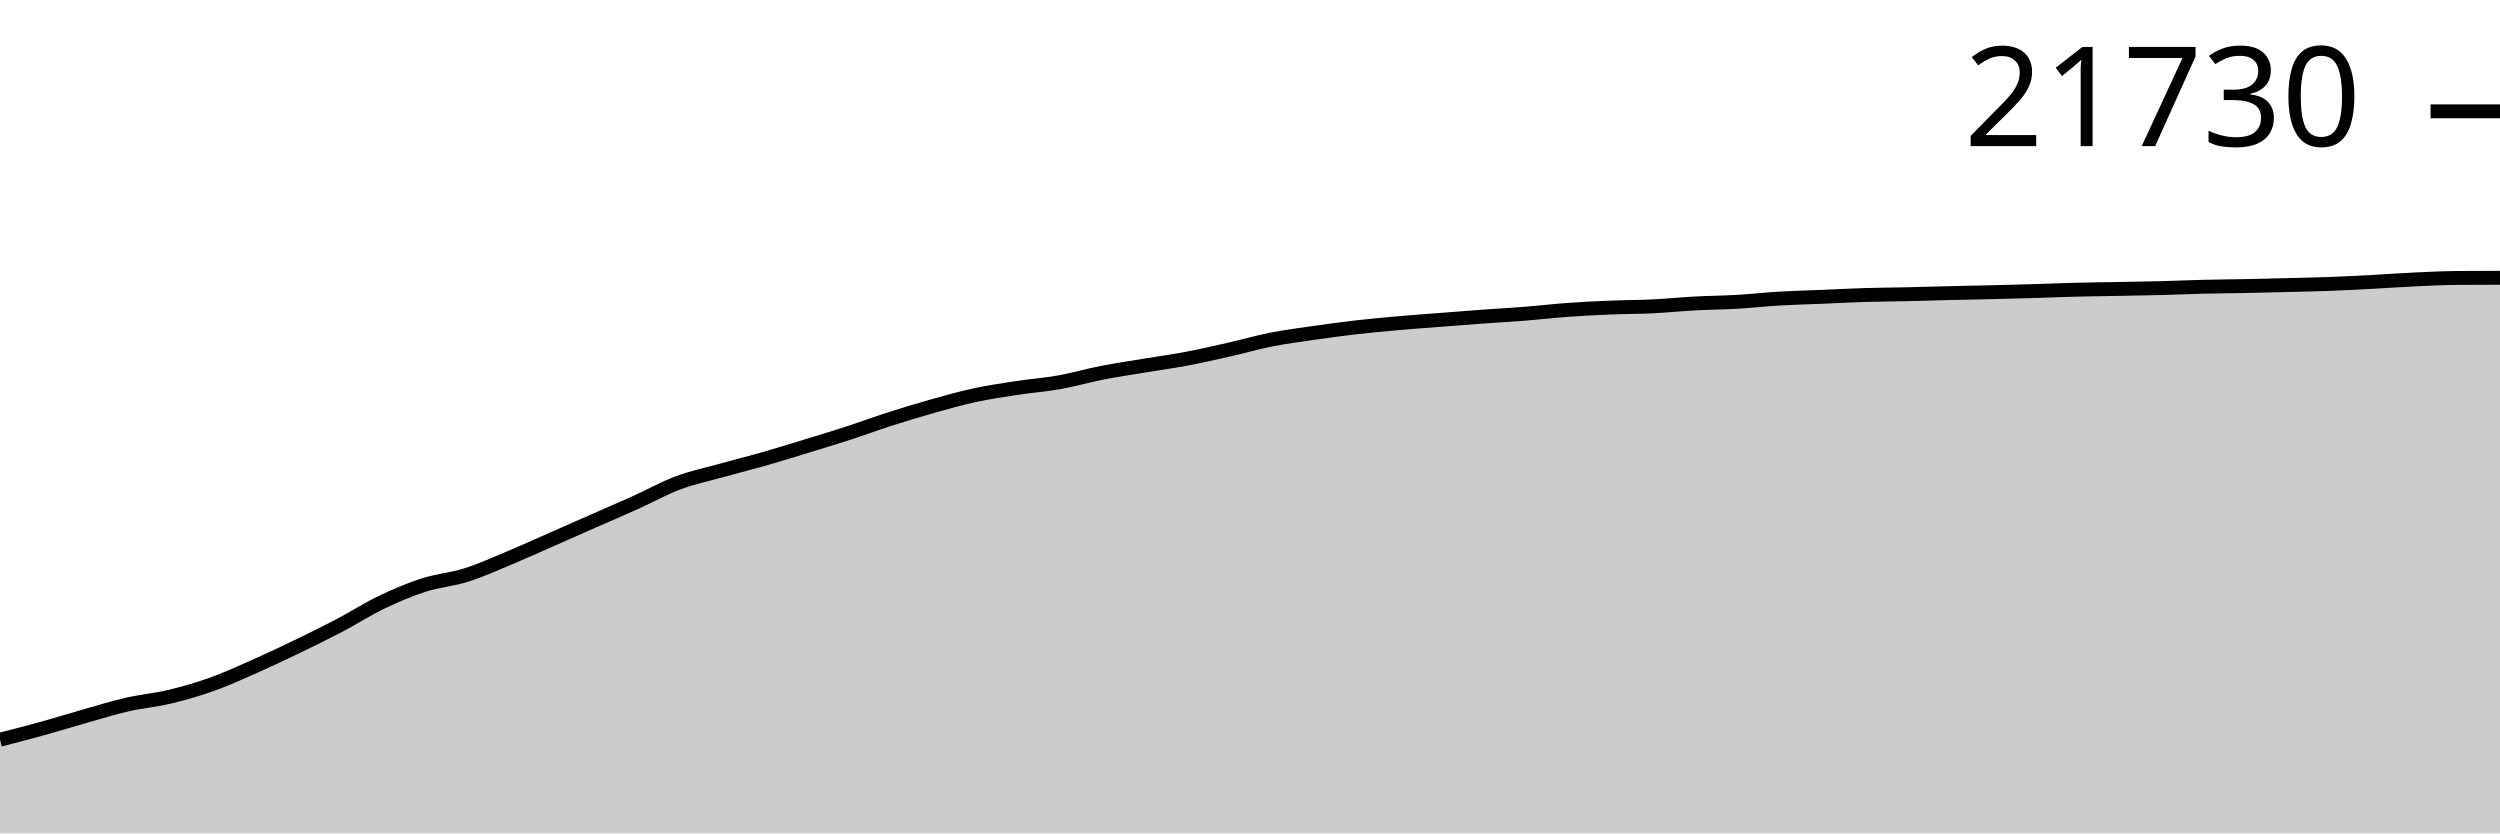
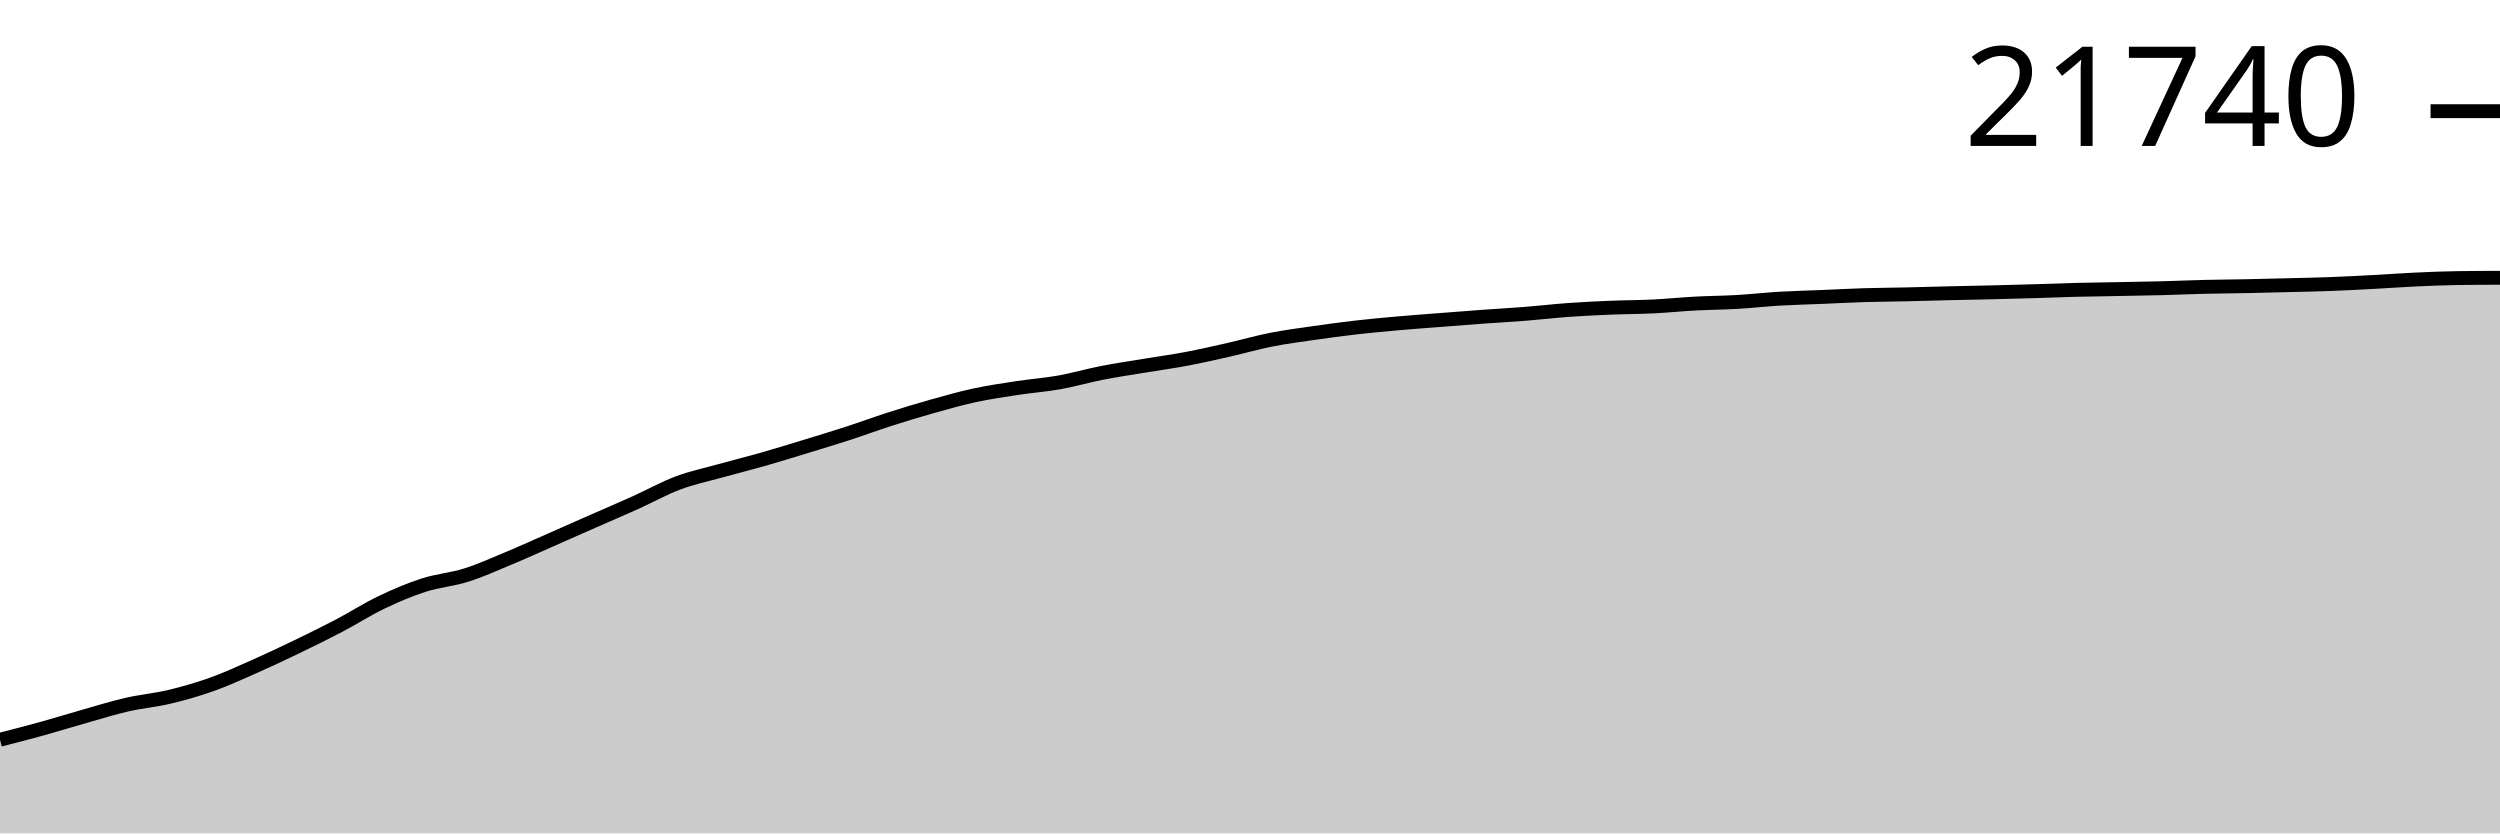
<svg xmlns="http://www.w3.org/2000/svg" viewBox="0 0 180 60">
  <g transform="translate(0,20)">
-     <path class="area" fill="rgba(0, 0, 0, 0.2)" d="M0,33.259C1.017,32.998,2.034,32.737,3.051,32.455C4.068,32.173,5.085,31.855,6.102,31.567C7.119,31.28,8.136,30.961,9.153,30.728C10.169,30.495,11.186,30.411,12.203,30.168C13.22,29.925,14.237,29.634,15.254,29.271C16.271,28.908,17.288,28.441,18.305,27.991C19.322,27.541,20.339,27.061,21.356,26.57C22.373,26.08,23.39,25.582,24.407,25.049C25.424,24.516,26.441,23.859,27.458,23.372C28.475,22.884,29.492,22.451,30.508,22.123C31.525,21.795,32.542,21.726,33.559,21.405C34.576,21.085,35.593,20.623,36.61,20.2C37.627,19.776,38.644,19.312,39.661,18.865C40.678,18.418,41.695,17.966,42.712,17.518C43.729,17.07,44.746,16.637,45.763,16.178C46.78,15.72,47.797,15.148,48.814,14.767C49.831,14.386,50.847,14.175,51.864,13.892C52.881,13.608,53.898,13.358,54.915,13.069C55.932,12.779,56.949,12.463,57.966,12.152C58.983,11.842,60,11.535,61.017,11.205C62.034,10.875,63.051,10.497,64.068,10.172C65.085,9.846,66.102,9.537,67.119,9.251C68.136,8.965,69.153,8.676,70.169,8.456C71.186,8.237,72.203,8.088,73.22,7.933C74.237,7.777,75.254,7.705,76.271,7.523C77.288,7.342,78.305,7.043,79.322,6.844C80.339,6.645,81.356,6.496,82.373,6.327C83.39,6.158,84.407,6.022,85.424,5.83C86.441,5.638,87.458,5.404,88.475,5.174C89.492,4.944,90.508,4.65,91.525,4.449C92.542,4.249,93.559,4.118,94.576,3.971C95.593,3.824,96.61,3.686,97.627,3.569C98.644,3.452,99.661,3.36,100.678,3.27C101.695,3.18,102.712,3.108,103.729,3.029C104.746,2.949,105.763,2.868,106.78,2.794C107.797,2.72,108.814,2.667,109.831,2.586C110.847,2.505,111.864,2.384,112.881,2.311C113.898,2.238,114.915,2.188,115.932,2.146C116.949,2.104,117.966,2.107,118.983,2.057C120,2.008,121.017,1.904,122.034,1.849C123.051,1.795,124.068,1.789,125.085,1.73C126.102,1.671,127.119,1.555,128.136,1.495C129.153,1.435,130.169,1.413,131.186,1.371C132.203,1.328,133.22,1.273,134.237,1.242C135.254,1.21,136.271,1.207,137.288,1.184C138.305,1.161,139.322,1.13,140.339,1.105C141.356,1.081,142.373,1.063,143.39,1.038C144.407,1.013,145.424,0.987,146.441,0.957C147.458,0.927,148.475,0.884,149.492,0.859C150.508,0.833,151.525,0.823,152.542,0.804C153.559,0.785,154.576,0.77,155.593,0.744C156.61,0.718,157.627,0.671,158.644,0.646C159.661,0.621,160.678,0.616,161.695,0.596C162.712,0.575,163.729,0.55,164.746,0.524C165.763,0.498,166.78,0.478,167.797,0.44C168.814,0.402,169.831,0.348,170.847,0.294C171.864,0.24,172.881,0.164,173.898,0.117C174.915,0.07,175.932,0.02,176.949,0.012C177.966,0.004,178.983,0.002,180,0L180,40C178.983,40,177.966,40,176.949,40C175.932,40,174.915,40,173.898,40C172.881,40,171.864,40,170.847,40C169.831,40,168.814,40,167.797,40C166.78,40,165.763,40,164.746,40C163.729,40,162.712,40,161.695,40C160.678,40,159.661,40,158.644,40C157.627,40,156.61,40,155.593,40C154.576,40,153.559,40,152.542,40C151.525,40,150.508,40,149.492,40C148.475,40,147.458,40,146.441,40C145.424,40,144.407,40,143.39,40C142.373,40,141.356,40,140.339,40C139.322,40,138.305,40,137.288,40C136.271,40,135.254,40,134.237,40C133.22,40,132.203,40,131.186,40C130.169,40,129.153,40,128.136,40C127.119,40,126.102,40,125.085,40C124.068,40,123.051,40,122.034,40C121.017,40,120,40,118.983,40C117.966,40,116.949,40,115.932,40C114.915,40,113.898,40,112.881,40C111.864,40,110.847,40,109.831,40C108.814,40,107.797,40,106.78,40C105.763,40,104.746,40,103.729,40C102.712,40,101.695,40,100.678,40C99.661,40,98.644,40,97.627,40C96.61,40,95.593,40,94.576,40C93.559,40,92.542,40,91.525,40C90.508,40,89.492,40,88.475,40C87.458,40,86.441,40,85.424,40C84.407,40,83.39,40,82.373,40C81.356,40,80.339,40,79.322,40C78.305,40,77.288,40,76.271,40C75.254,40,74.237,40,73.22,40C72.203,40,71.186,40,70.169,40C69.153,40,68.136,40,67.119,40C66.102,40,65.085,40,64.068,40C63.051,40,62.034,40,61.017,40C60,40,58.983,40,57.966,40C56.949,40,55.932,40,54.915,40C53.898,40,52.881,40,51.864,40C50.847,40,49.831,40,48.814,40C47.797,40,46.78,40,45.763,40C44.746,40,43.729,40,42.712,40C41.695,40,40.678,40,39.661,40C38.644,40,37.627,40,36.61,40C35.593,40,34.576,40,33.559,40C32.542,40,31.525,40,30.508,40C29.492,40,28.475,40,27.458,40C26.441,40,25.424,40,24.407,40C23.39,40,22.373,40,21.356,40C20.339,40,19.322,40,18.305,40C17.288,40,16.271,40,15.254,40C14.237,40,13.22,40,12.203,40C11.186,40,10.169,40,9.153,40C8.136,40,7.119,40,6.102,40C5.085,40,4.068,40,3.051,40C2.034,40,1.017,40,0,40Z" />
-     <path class="line" stroke="black" fill="none" d="M0,33.259C1.017,32.998,2.034,32.737,3.051,32.455C4.068,32.173,5.085,31.855,6.102,31.567C7.119,31.28,8.136,30.961,9.153,30.728C10.169,30.495,11.186,30.411,12.203,30.168C13.22,29.925,14.237,29.634,15.254,29.271C16.271,28.908,17.288,28.441,18.305,27.991C19.322,27.541,20.339,27.061,21.356,26.57C22.373,26.08,23.39,25.582,24.407,25.049C25.424,24.516,26.441,23.859,27.458,23.372C28.475,22.884,29.492,22.451,30.508,22.123C31.525,21.795,32.542,21.726,33.559,21.405C34.576,21.085,35.593,20.623,36.61,20.2C37.627,19.776,38.644,19.312,39.661,18.865C40.678,18.418,41.695,17.966,42.712,17.518C43.729,17.07,44.746,16.637,45.763,16.178C46.78,15.72,47.797,15.148,48.814,14.767C49.831,14.386,50.847,14.175,51.864,13.892C52.881,13.608,53.898,13.358,54.915,13.069C55.932,12.779,56.949,12.463,57.966,12.152C58.983,11.842,60,11.535,61.017,11.205C62.034,10.875,63.051,10.497,64.068,10.172C65.085,9.846,66.102,9.537,67.119,9.251C68.136,8.965,69.153,8.676,70.169,8.456C71.186,8.237,72.203,8.088,73.22,7.933C74.237,7.777,75.254,7.705,76.271,7.523C77.288,7.342,78.305,7.043,79.322,6.844C80.339,6.645,81.356,6.496,82.373,6.327C83.39,6.158,84.407,6.022,85.424,5.83C86.441,5.638,87.458,5.404,88.475,5.174C89.492,4.944,90.508,4.65,91.525,4.449C92.542,4.249,93.559,4.118,94.576,3.971C95.593,3.824,96.61,3.686,97.627,3.569C98.644,3.452,99.661,3.36,100.678,3.27C101.695,3.18,102.712,3.108,103.729,3.029C104.746,2.949,105.763,2.868,106.78,2.794C107.797,2.72,108.814,2.667,109.831,2.586C110.847,2.505,111.864,2.384,112.881,2.311C113.898,2.238,114.915,2.188,115.932,2.146C116.949,2.104,117.966,2.107,118.983,2.057C120,2.008,121.017,1.904,122.034,1.849C123.051,1.795,124.068,1.789,125.085,1.73C126.102,1.671,127.119,1.555,128.136,1.495C129.153,1.435,130.169,1.413,131.186,1.371C132.203,1.328,133.22,1.273,134.237,1.242C135.254,1.21,136.271,1.207,137.288,1.184C138.305,1.161,139.322,1.13,140.339,1.105C141.356,1.081,142.373,1.063,143.39,1.038C144.407,1.013,145.424,0.987,146.441,0.957C147.458,0.927,148.475,0.884,149.492,0.859C150.508,0.833,151.525,0.823,152.542,0.804C153.559,0.785,154.576,0.77,155.593,0.744C156.61,0.718,157.627,0.671,158.644,0.646C159.661,0.621,160.678,0.616,161.695,0.596C162.712,0.575,163.729,0.55,164.746,0.524C165.763,0.498,166.78,0.478,167.797,0.44C168.814,0.402,169.831,0.348,170.847,0.294C171.864,0.24,172.881,0.164,173.898,0.117C174.915,0.07,175.932,0.02,176.949,0.012C177.966,0.004,178.983,0.002,180,0" />
-     <path class="axis-ceiling" stroke-width="1" stroke="black" fill="none" d="M175,-11.983L180,-11.983" />
-     <text class="axis-ceiling-label" font-family="sans-serif" text-anchor="end" font-size="10px" x="170" y="-9.483">21730</text>
+     <path class="area" fill="rgba(0, 0, 0, 0.2)" d="M0,33.26C1.017,33,2.034,32.739,3.051,32.457C4.068,32.175,5.085,31.857,6.102,31.57C7.119,31.282,8.136,30.963,9.153,30.73C10.169,30.497,11.186,30.413,12.203,30.17C13.22,29.928,14.237,29.636,15.254,29.274C16.271,28.911,17.288,28.444,18.305,27.994C19.322,27.544,20.339,27.064,21.356,26.573C22.373,26.083,23.39,25.585,24.407,25.052C25.424,24.519,26.441,23.863,27.458,23.376C28.475,22.888,29.492,22.455,30.508,22.127C31.525,21.8,32.542,21.73,33.559,21.41C34.576,21.089,35.593,20.628,36.61,20.204C37.627,19.781,38.644,19.317,39.661,18.87C40.678,18.423,41.695,17.971,42.712,17.523C43.729,17.076,44.746,16.643,45.763,16.184C46.78,15.726,47.797,15.154,48.814,14.773C49.831,14.392,50.847,14.181,51.864,13.898C52.881,13.615,53.898,13.365,54.915,13.075C55.932,12.785,56.949,12.47,57.966,12.159C58.983,11.849,60,11.542,61.017,11.212C62.034,10.882,63.051,10.504,64.068,10.179C65.085,9.853,66.102,9.544,67.119,9.258C68.136,8.972,69.153,8.684,70.169,8.464C71.186,8.244,72.203,8.096,73.22,7.94C74.237,7.785,75.254,7.713,76.271,7.531C77.288,7.35,78.305,7.051,79.322,6.852C80.339,6.653,81.356,6.504,82.373,6.335C83.39,6.166,84.407,6.03,85.424,5.838C86.441,5.646,87.458,5.413,88.475,5.183C89.492,4.953,90.508,4.658,91.525,4.458C92.542,4.257,93.559,4.126,94.576,3.98C95.593,3.833,96.61,3.695,97.627,3.578C98.644,3.461,99.661,3.369,100.678,3.279C101.695,3.189,102.712,3.117,103.729,3.037C104.746,2.958,105.763,2.877,106.78,2.803C107.797,2.729,108.814,2.675,109.831,2.595C110.847,2.514,111.864,2.393,112.881,2.32C113.898,2.247,114.915,2.197,115.932,2.155C116.949,2.113,117.966,2.116,118.983,2.066C120,2.017,121.017,1.913,122.034,1.858C123.051,1.804,124.068,1.798,125.085,1.739C126.102,1.68,127.119,1.564,128.136,1.504C129.153,1.445,130.169,1.422,131.186,1.38C132.203,1.338,133.22,1.282,134.237,1.251C135.254,1.22,136.271,1.216,137.288,1.193C138.305,1.171,139.322,1.139,140.339,1.114C141.356,1.09,142.373,1.072,143.39,1.048C144.407,1.023,145.424,0.996,146.441,0.966C147.458,0.936,148.475,0.894,149.492,0.868C150.508,0.843,151.525,0.832,152.542,0.813C153.559,0.794,154.576,0.78,155.593,0.753C156.61,0.727,157.627,0.68,158.644,0.655C159.661,0.631,160.678,0.625,161.695,0.605C162.712,0.585,163.729,0.559,164.746,0.533C165.763,0.507,166.78,0.488,167.797,0.45C168.814,0.411,169.831,0.358,170.847,0.304C171.864,0.25,172.881,0.174,173.898,0.127C174.915,0.08,175.932,0.036,176.949,0.022C177.966,0.007,178.983,0.004,180,0L180,40C178.983,40,177.966,40,176.949,40C175.932,40,174.915,40,173.898,40C172.881,40,171.864,40,170.847,40C169.831,40,168.814,40,167.797,40C166.78,40,165.763,40,164.746,40C163.729,40,162.712,40,161.695,40C160.678,40,159.661,40,158.644,40C157.627,40,156.61,40,155.593,40C154.576,40,153.559,40,152.542,40C151.525,40,150.508,40,149.492,40C148.475,40,147.458,40,146.441,40C145.424,40,144.407,40,143.39,40C142.373,40,141.356,40,140.339,40C139.322,40,138.305,40,137.288,40C136.271,40,135.254,40,134.237,40C133.22,40,132.203,40,131.186,40C130.169,40,129.153,40,128.136,40C127.119,40,126.102,40,125.085,40C124.068,40,123.051,40,122.034,40C121.017,40,120,40,118.983,40C117.966,40,116.949,40,115.932,40C114.915,40,113.898,40,112.881,40C111.864,40,110.847,40,109.831,40C108.814,40,107.797,40,106.78,40C105.763,40,104.746,40,103.729,40C102.712,40,101.695,40,100.678,40C99.661,40,98.644,40,97.627,40C96.61,40,95.593,40,94.576,40C93.559,40,92.542,40,91.525,40C90.508,40,89.492,40,88.475,40C87.458,40,86.441,40,85.424,40C84.407,40,83.39,40,82.373,40C81.356,40,80.339,40,79.322,40C78.305,40,77.288,40,76.271,40C75.254,40,74.237,40,73.22,40C72.203,40,71.186,40,70.169,40C69.153,40,68.136,40,67.119,40C66.102,40,65.085,40,64.068,40C63.051,40,62.034,40,61.017,40C60,40,58.983,40,57.966,40C56.949,40,55.932,40,54.915,40C53.898,40,52.881,40,51.864,40C50.847,40,49.831,40,48.814,40C47.797,40,46.78,40,45.763,40C44.746,40,43.729,40,42.712,40C41.695,40,40.678,40,39.661,40C38.644,40,37.627,40,36.61,40C35.593,40,34.576,40,33.559,40C32.542,40,31.525,40,30.508,40C29.492,40,28.475,40,27.458,40C26.441,40,25.424,40,24.407,40C23.39,40,22.373,40,21.356,40C20.339,40,19.322,40,18.305,40C17.288,40,16.271,40,15.254,40C14.237,40,13.22,40,12.203,40C11.186,40,10.169,40,9.153,40C8.136,40,7.119,40,6.102,40C5.085,40,4.068,40,3.051,40C2.034,40,1.017,40,0,40Z" />
+     <path class="line" stroke="black" fill="none" d="M0,33.26C1.017,33,2.034,32.739,3.051,32.457C4.068,32.175,5.085,31.857,6.102,31.57C7.119,31.282,8.136,30.963,9.153,30.73C10.169,30.497,11.186,30.413,12.203,30.17C13.22,29.928,14.237,29.636,15.254,29.274C16.271,28.911,17.288,28.444,18.305,27.994C19.322,27.544,20.339,27.064,21.356,26.573C22.373,26.083,23.39,25.585,24.407,25.052C25.424,24.519,26.441,23.863,27.458,23.376C28.475,22.888,29.492,22.455,30.508,22.127C31.525,21.8,32.542,21.73,33.559,21.41C34.576,21.089,35.593,20.628,36.61,20.204C37.627,19.781,38.644,19.317,39.661,18.87C40.678,18.423,41.695,17.971,42.712,17.523C43.729,17.076,44.746,16.643,45.763,16.184C46.78,15.726,47.797,15.154,48.814,14.773C49.831,14.392,50.847,14.181,51.864,13.898C52.881,13.615,53.898,13.365,54.915,13.075C55.932,12.785,56.949,12.47,57.966,12.159C58.983,11.849,60,11.542,61.017,11.212C62.034,10.882,63.051,10.504,64.068,10.179C65.085,9.853,66.102,9.544,67.119,9.258C68.136,8.972,69.153,8.684,70.169,8.464C71.186,8.244,72.203,8.096,73.22,7.94C74.237,7.785,75.254,7.713,76.271,7.531C77.288,7.35,78.305,7.051,79.322,6.852C80.339,6.653,81.356,6.504,82.373,6.335C83.39,6.166,84.407,6.03,85.424,5.838C86.441,5.646,87.458,5.413,88.475,5.183C89.492,4.953,90.508,4.658,91.525,4.458C92.542,4.257,93.559,4.126,94.576,3.98C95.593,3.833,96.61,3.695,97.627,3.578C98.644,3.461,99.661,3.369,100.678,3.279C101.695,3.189,102.712,3.117,103.729,3.037C104.746,2.958,105.763,2.877,106.78,2.803C107.797,2.729,108.814,2.675,109.831,2.595C110.847,2.514,111.864,2.393,112.881,2.32C113.898,2.247,114.915,2.197,115.932,2.155C116.949,2.113,117.966,2.116,118.983,2.066C120,2.017,121.017,1.913,122.034,1.858C123.051,1.804,124.068,1.798,125.085,1.739C126.102,1.68,127.119,1.564,128.136,1.504C129.153,1.445,130.169,1.422,131.186,1.38C132.203,1.338,133.22,1.282,134.237,1.251C135.254,1.22,136.271,1.216,137.288,1.193C138.305,1.171,139.322,1.139,140.339,1.114C141.356,1.09,142.373,1.072,143.39,1.048C144.407,1.023,145.424,0.996,146.441,0.966C147.458,0.936,148.475,0.894,149.492,0.868C150.508,0.843,151.525,0.832,152.542,0.813C153.559,0.794,154.576,0.78,155.593,0.753C156.61,0.727,157.627,0.68,158.644,0.655C159.661,0.631,160.678,0.625,161.695,0.605C162.712,0.585,163.729,0.559,164.746,0.533C165.763,0.507,166.78,0.488,167.797,0.45C168.814,0.411,169.831,0.358,170.847,0.304C171.864,0.25,172.881,0.174,173.898,0.127C174.915,0.08,175.932,0.036,176.949,0.022C177.966,0.007,178.983,0.004,180,0" />
+     <path class="axis-ceiling" stroke-width="1" stroke="black" fill="none" d="M175,-11.994L180,-11.994" />
+     <text class="axis-ceiling-label" font-family="sans-serif" text-anchor="end" font-size="10px" x="170" y="-9.494">21740</text>
  </g>
</svg>
